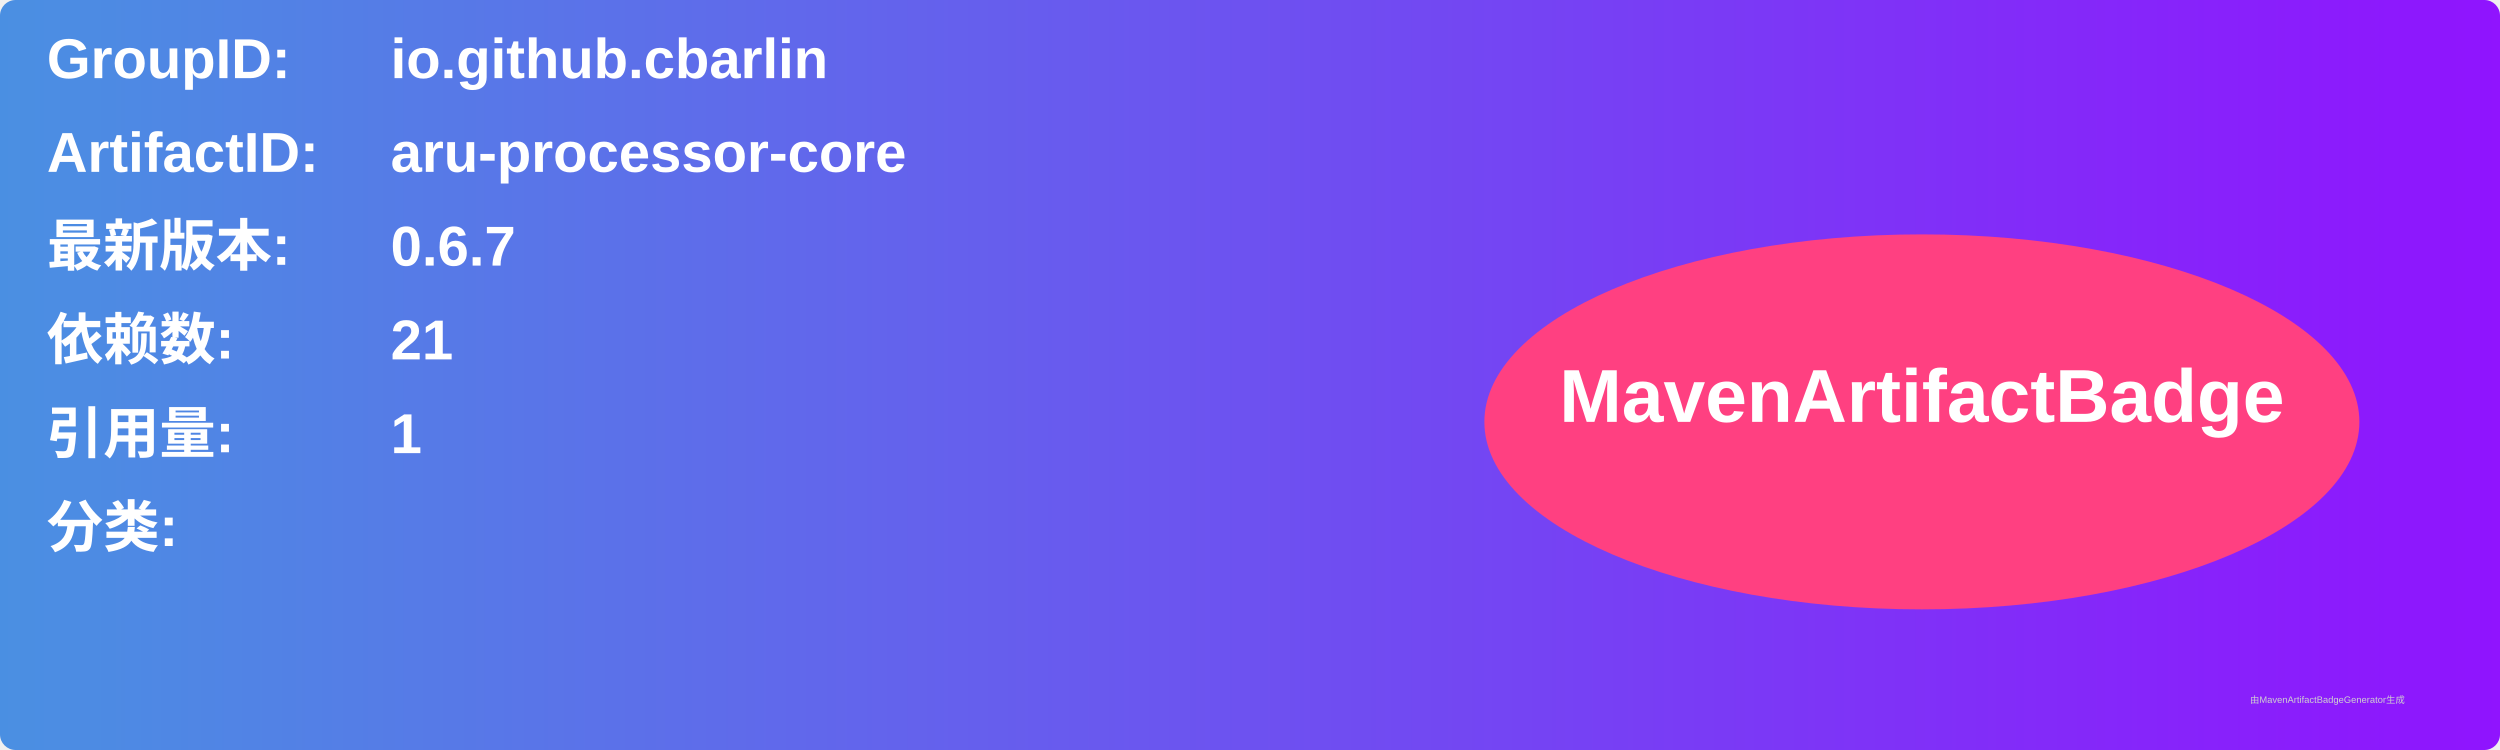
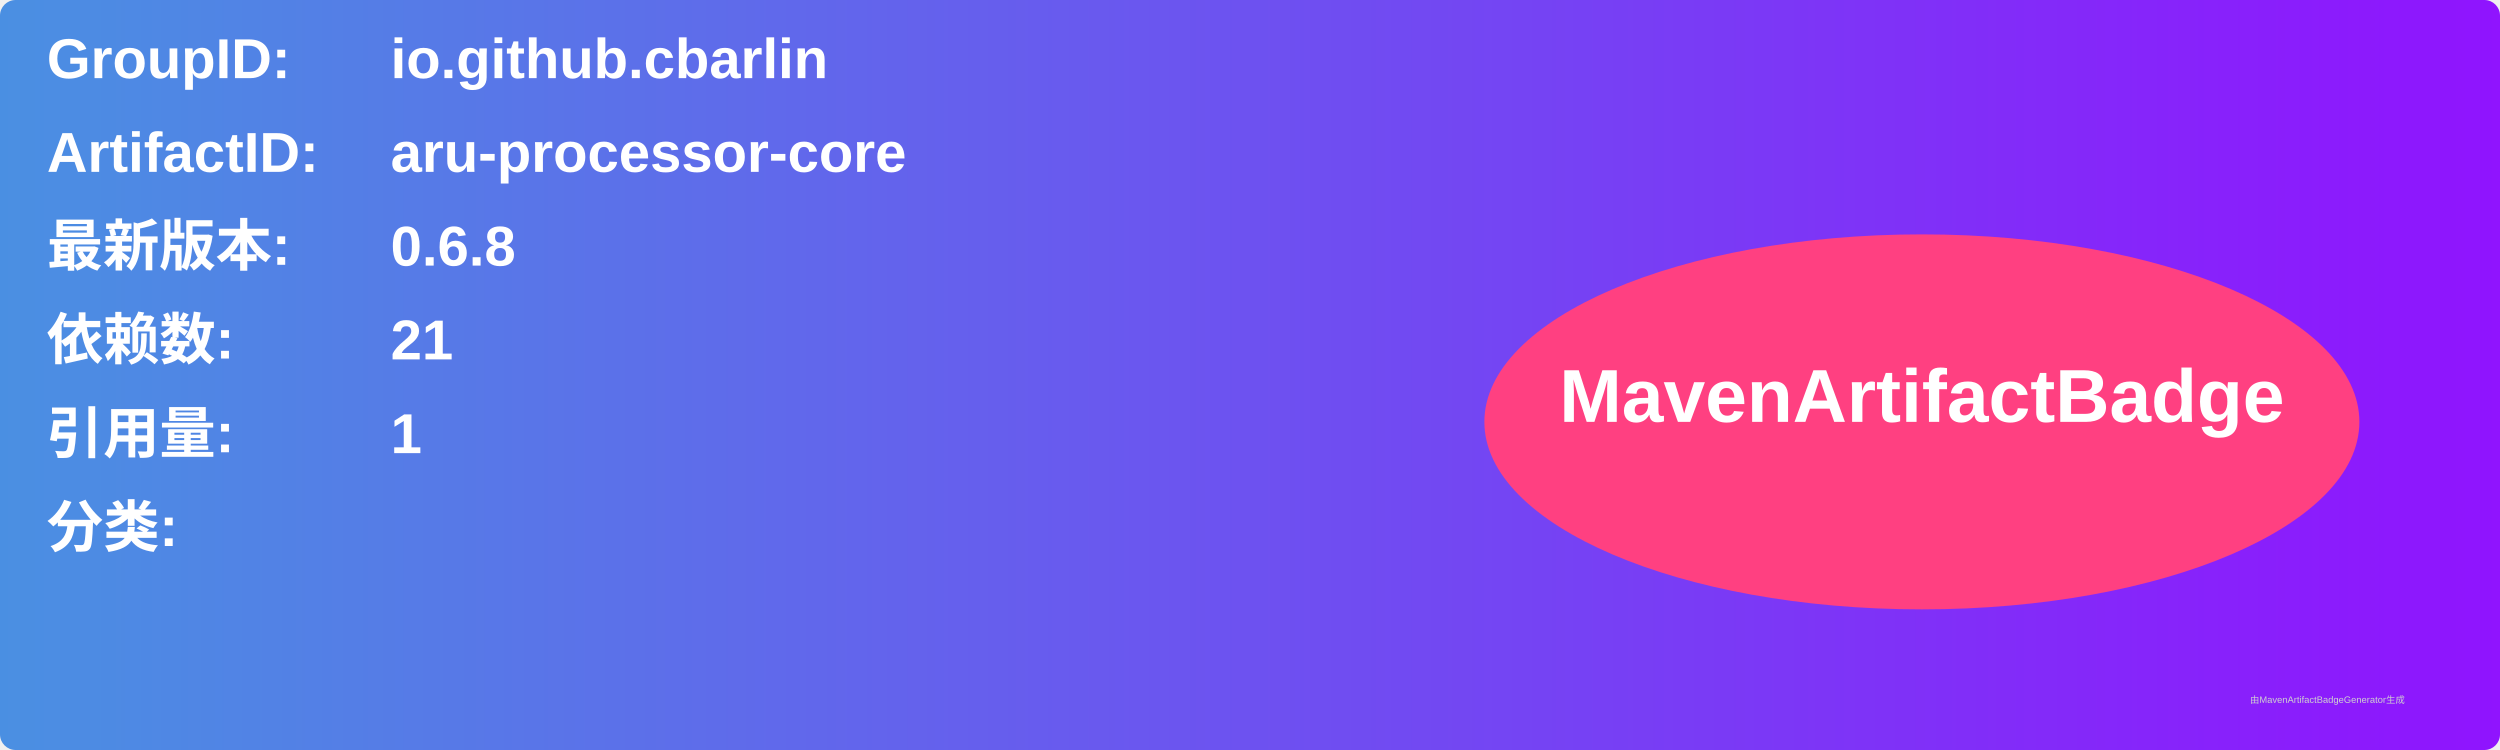
<svg xmlns="http://www.w3.org/2000/svg" width="800" height="240" viewBox="0 0 800 240">
  <linearGradient id="grad" x1="0%" y1="0%" x2="100%" y2="0%">
    <stop offset="0%" stop-color="#4a90e2" />
    <stop offset="100%" stop-color="#9013fe" />
  </linearGradient>
  <rect width="100%" height="100%" rx="5" ry="5" fill="url(#grad)" />
  <g transform="translate(15, 15)">
    <text x="0" y="10" font-family="Arial" font-size="18" fill="white" font-weight="bold" width="260">GroupID:</text>
    <text x="110" y="10" font-family="Arial" font-size="18" fill="white" font-weight="bold" width="460">io.github.cbarlin</text>
    <text x="0" y="40" font-family="Arial" font-size="18" fill="white" font-weight="bold" width="260">ArtifactID:</text>
    <text x="110" y="40" font-family="Arial" font-size="18" fill="white" font-weight="bold" width="460">aru-processor-core</text>
    <text x="0" y="70" font-family="Arial" font-size="18" fill="white" font-weight="bold">最新版本:</text>
    <text x="110" y="70" font-family="Arial" font-size="18" fill="white" font-weight="bold">
-       <tspan font-weight="bold">0.6.7</tspan>
+       <tspan font-weight="bold">0.6.8</tspan>
    </text>
    <text x="0" y="100" font-family="Arial" font-size="18" fill="white" font-weight="bold">依赖数: </text>
    <text x="110" y="100" font-family="Arial" font-size="18" fill="white">
      <tspan font-weight="bold">21</tspan>
    </text>
    <text x="0" y="130" font-family="Arial" font-size="18" fill="white" font-weight="bold">引用量: </text>
    <text x="110" y="130" font-family="Arial" font-size="18" fill="white">
      <tspan font-weight="bold">1</tspan>
    </text>
    <text x="0" y="160" font-family="Arial" font-size="18" fill="white" font-weight="bold">分类:</text>
    <text x="10" y="190" font-family="Arial" font-size="10" fill="white">
      <tspan font-weight="bold" />
    </text>
    <ellipse cx="600" cy="120" rx="140" ry="60" fill="#ff4081" />
    <text x="600" y="120" text-anchor="middle" font-family="Arial" font-size="24" fill="white" font-weight="bold">MavenArtifactBadge</text>
  </g>
  <text x="720" y="225" font-family="Arial" font-size="3" fill="#d0d0d0">由MavenArtifactBadgeGenerator生成</text>
</svg>
